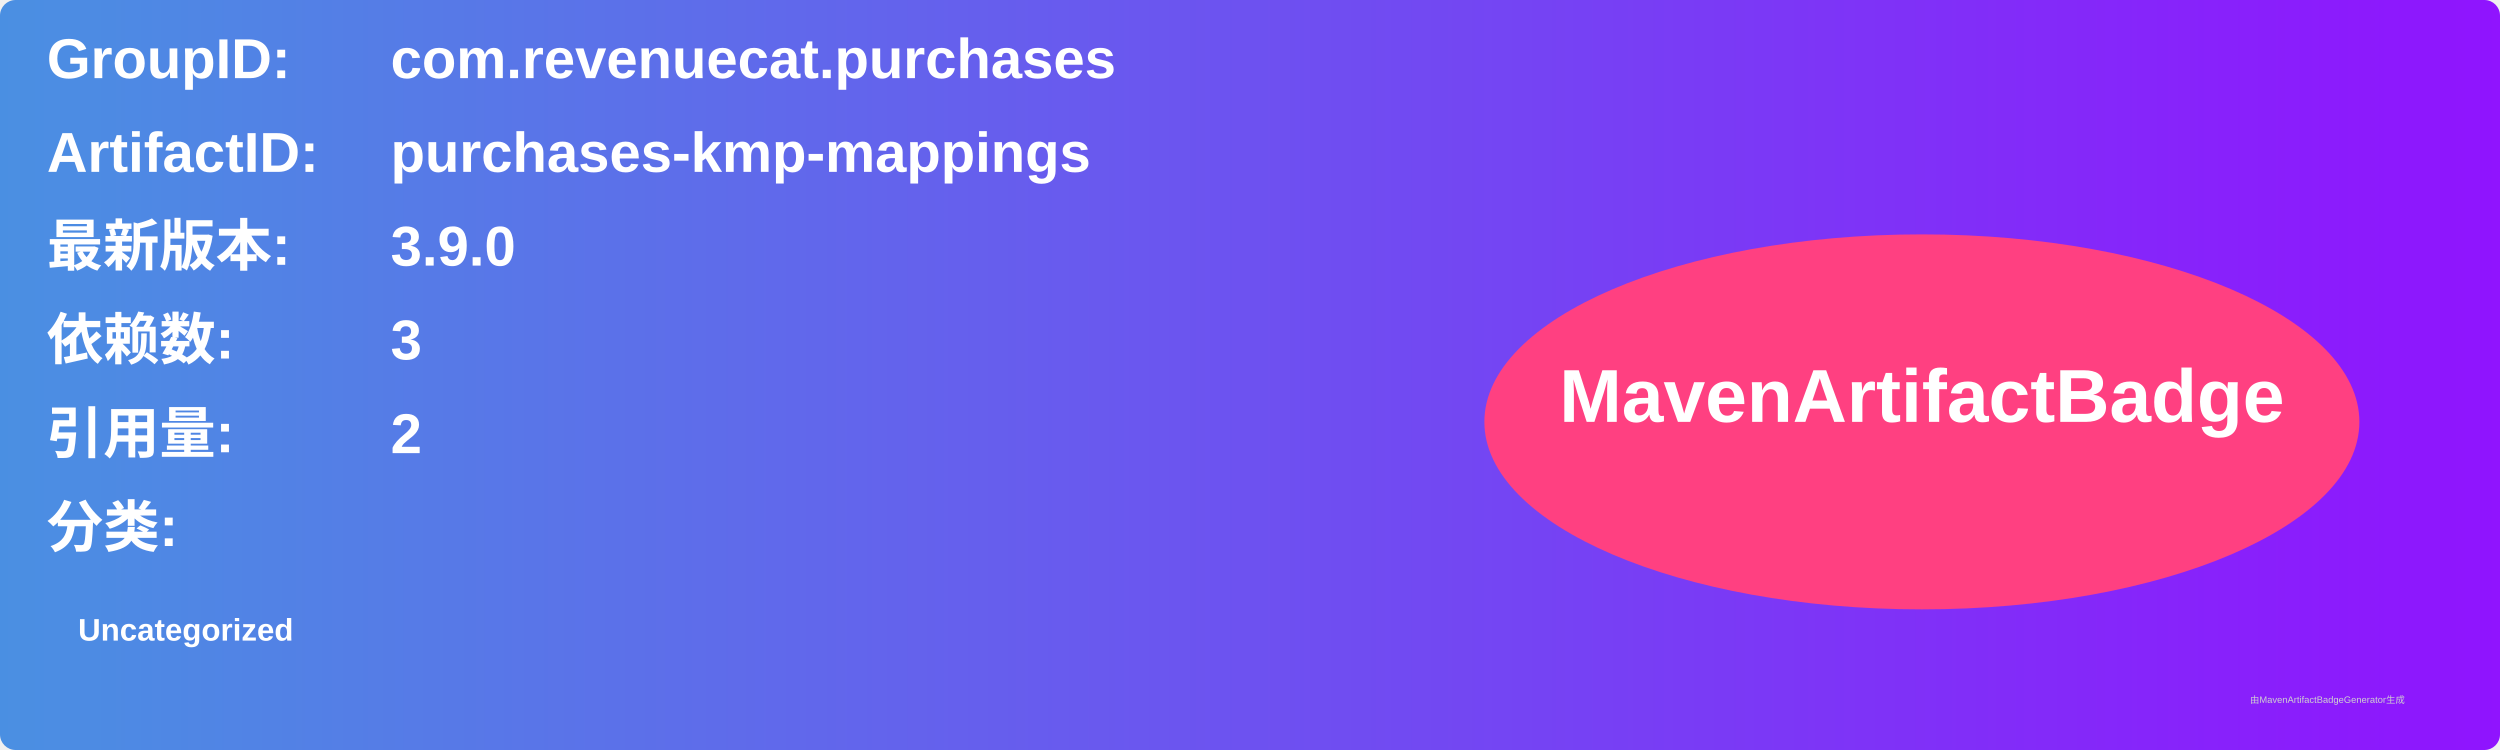
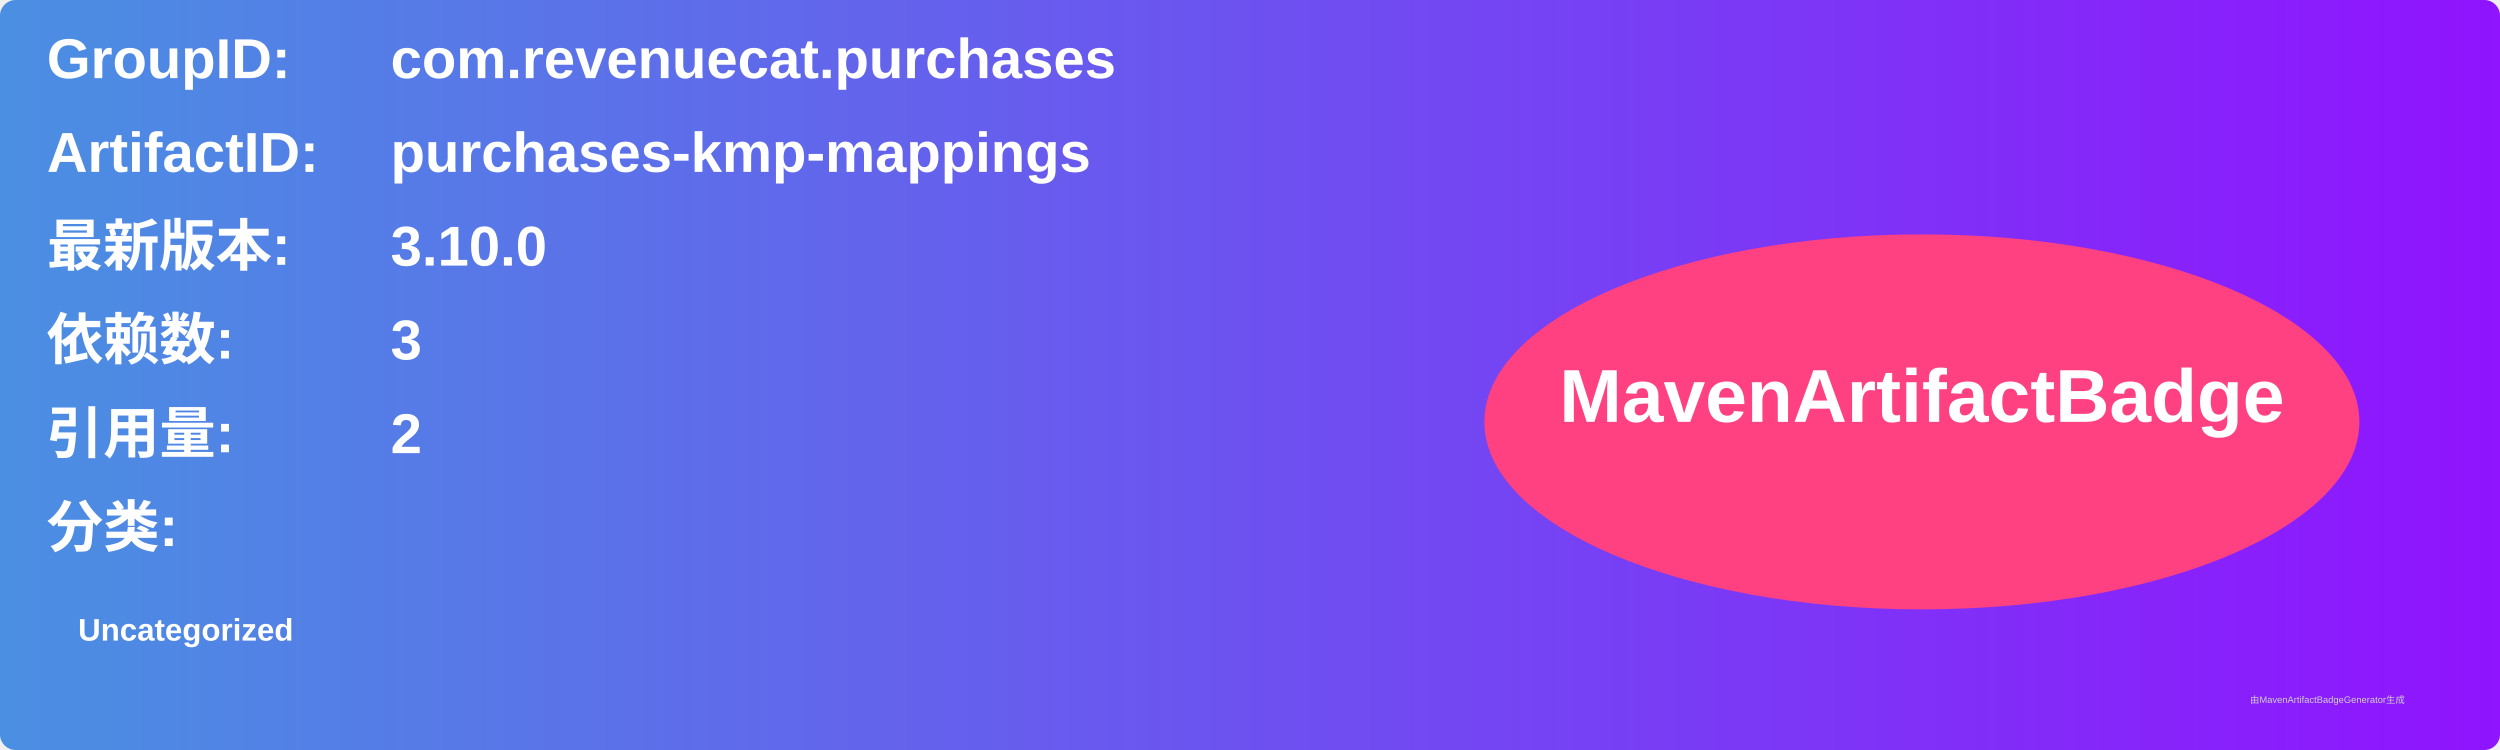
<svg xmlns="http://www.w3.org/2000/svg" width="800" height="240" viewBox="0 0 800 240">
  <linearGradient id="grad" x1="0%" y1="0%" x2="100%" y2="0%">
    <stop offset="0%" stop-color="#4a90e2" />
    <stop offset="100%" stop-color="#9013fe" />
  </linearGradient>
  <rect width="100%" height="100%" rx="5" ry="5" fill="url(#grad)" />
  <g transform="translate(15, 15)">
    <text x="0" y="10" font-family="Arial" font-size="18" fill="white" font-weight="bold" width="260">GroupID:</text>
    <text x="110" y="10" font-family="Arial" font-size="18" fill="white" font-weight="bold" width="460">com.revenuecat.purchases</text>
    <text x="0" y="40" font-family="Arial" font-size="18" fill="white" font-weight="bold" width="260">ArtifactID:</text>
    <text x="110" y="40" font-family="Arial" font-size="18" fill="white" font-weight="bold" width="460">purchases-kmp-mappings</text>
    <text x="0" y="70" font-family="Arial" font-size="18" fill="white" font-weight="bold">最新版本:</text>
    <text x="110" y="70" font-family="Arial" font-size="18" fill="white" font-weight="bold">
-       <tspan font-weight="bold">3.9.0</tspan>
+       <tspan font-weight="bold">3.10.0</tspan>
    </text>
    <text x="0" y="100" font-family="Arial" font-size="18" fill="white" font-weight="bold">依赖数: </text>
    <text x="110" y="100" font-family="Arial" font-size="18" fill="white">
      <tspan font-weight="bold">3</tspan>
    </text>
    <text x="0" y="130" font-family="Arial" font-size="18" fill="white" font-weight="bold">引用量: </text>
    <text x="110" y="130" font-family="Arial" font-size="18" fill="white">
      <tspan font-weight="bold">2</tspan>
    </text>
    <text x="0" y="160" font-family="Arial" font-size="18" fill="white" font-weight="bold">分类:</text>
    <text x="10" y="190" font-family="Arial" font-size="10" fill="white">
      <tspan font-weight="bold">Uncategorized</tspan>
    </text>
    <ellipse cx="600" cy="120" rx="140" ry="60" fill="#ff4081" />
    <text x="600" y="120" text-anchor="middle" font-family="Arial" font-size="24" fill="white" font-weight="bold">MavenArtifactBadge</text>
  </g>
  <text x="720" y="225" font-family="Arial" font-size="3" fill="#d0d0d0">由MavenArtifactBadgeGenerator生成</text>
</svg>
